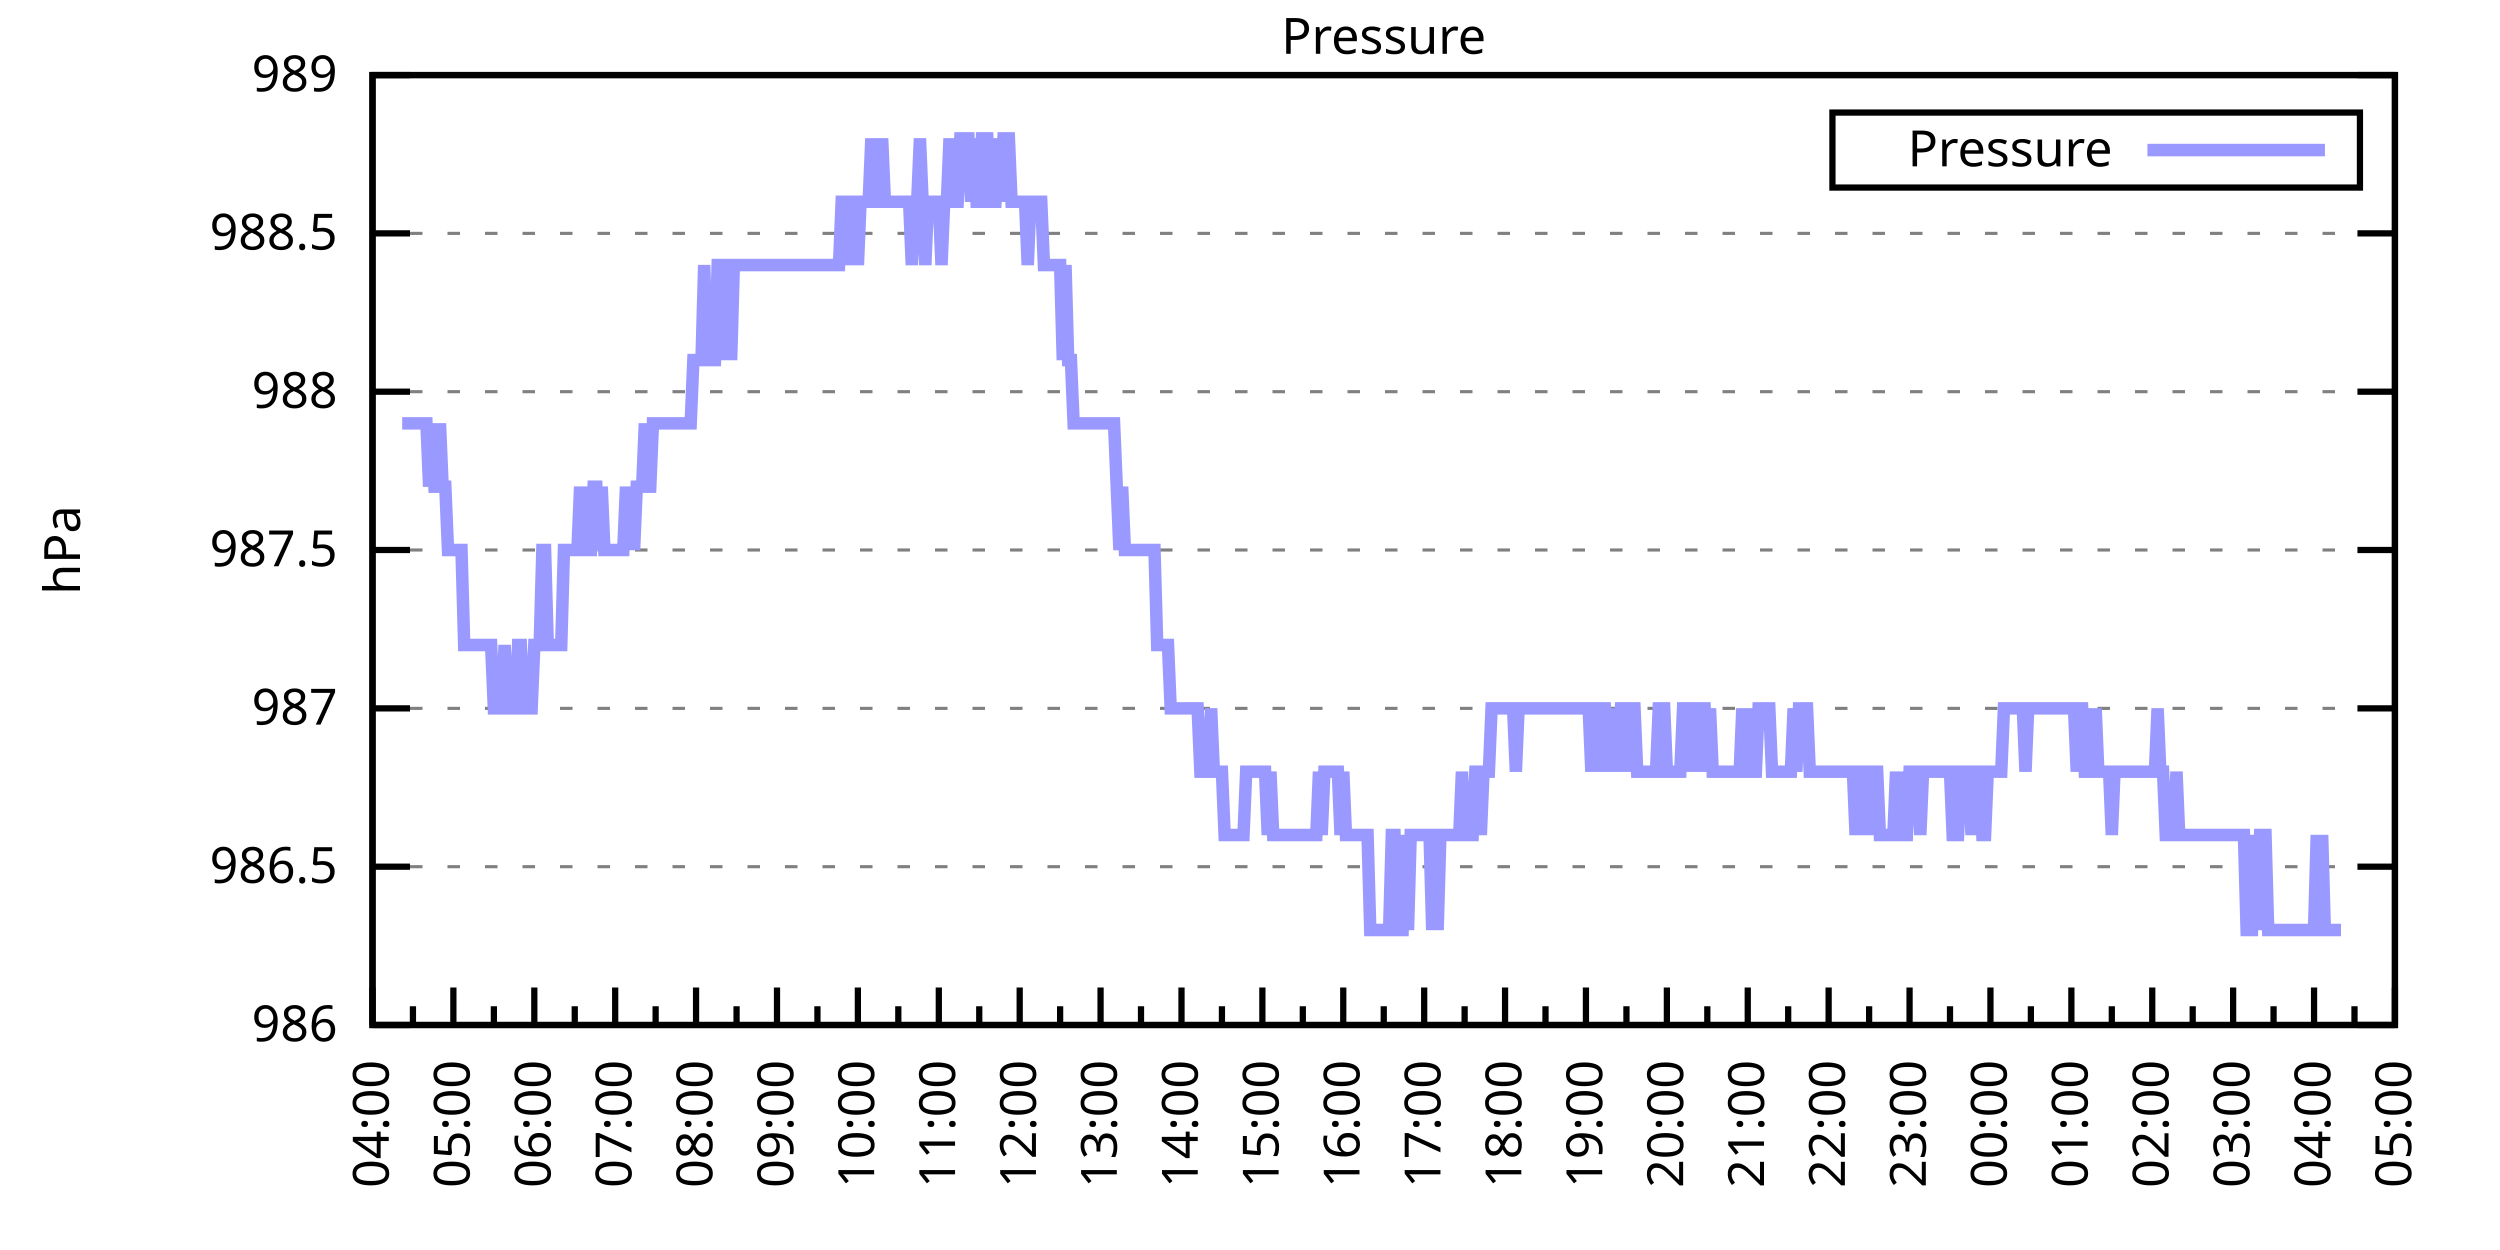
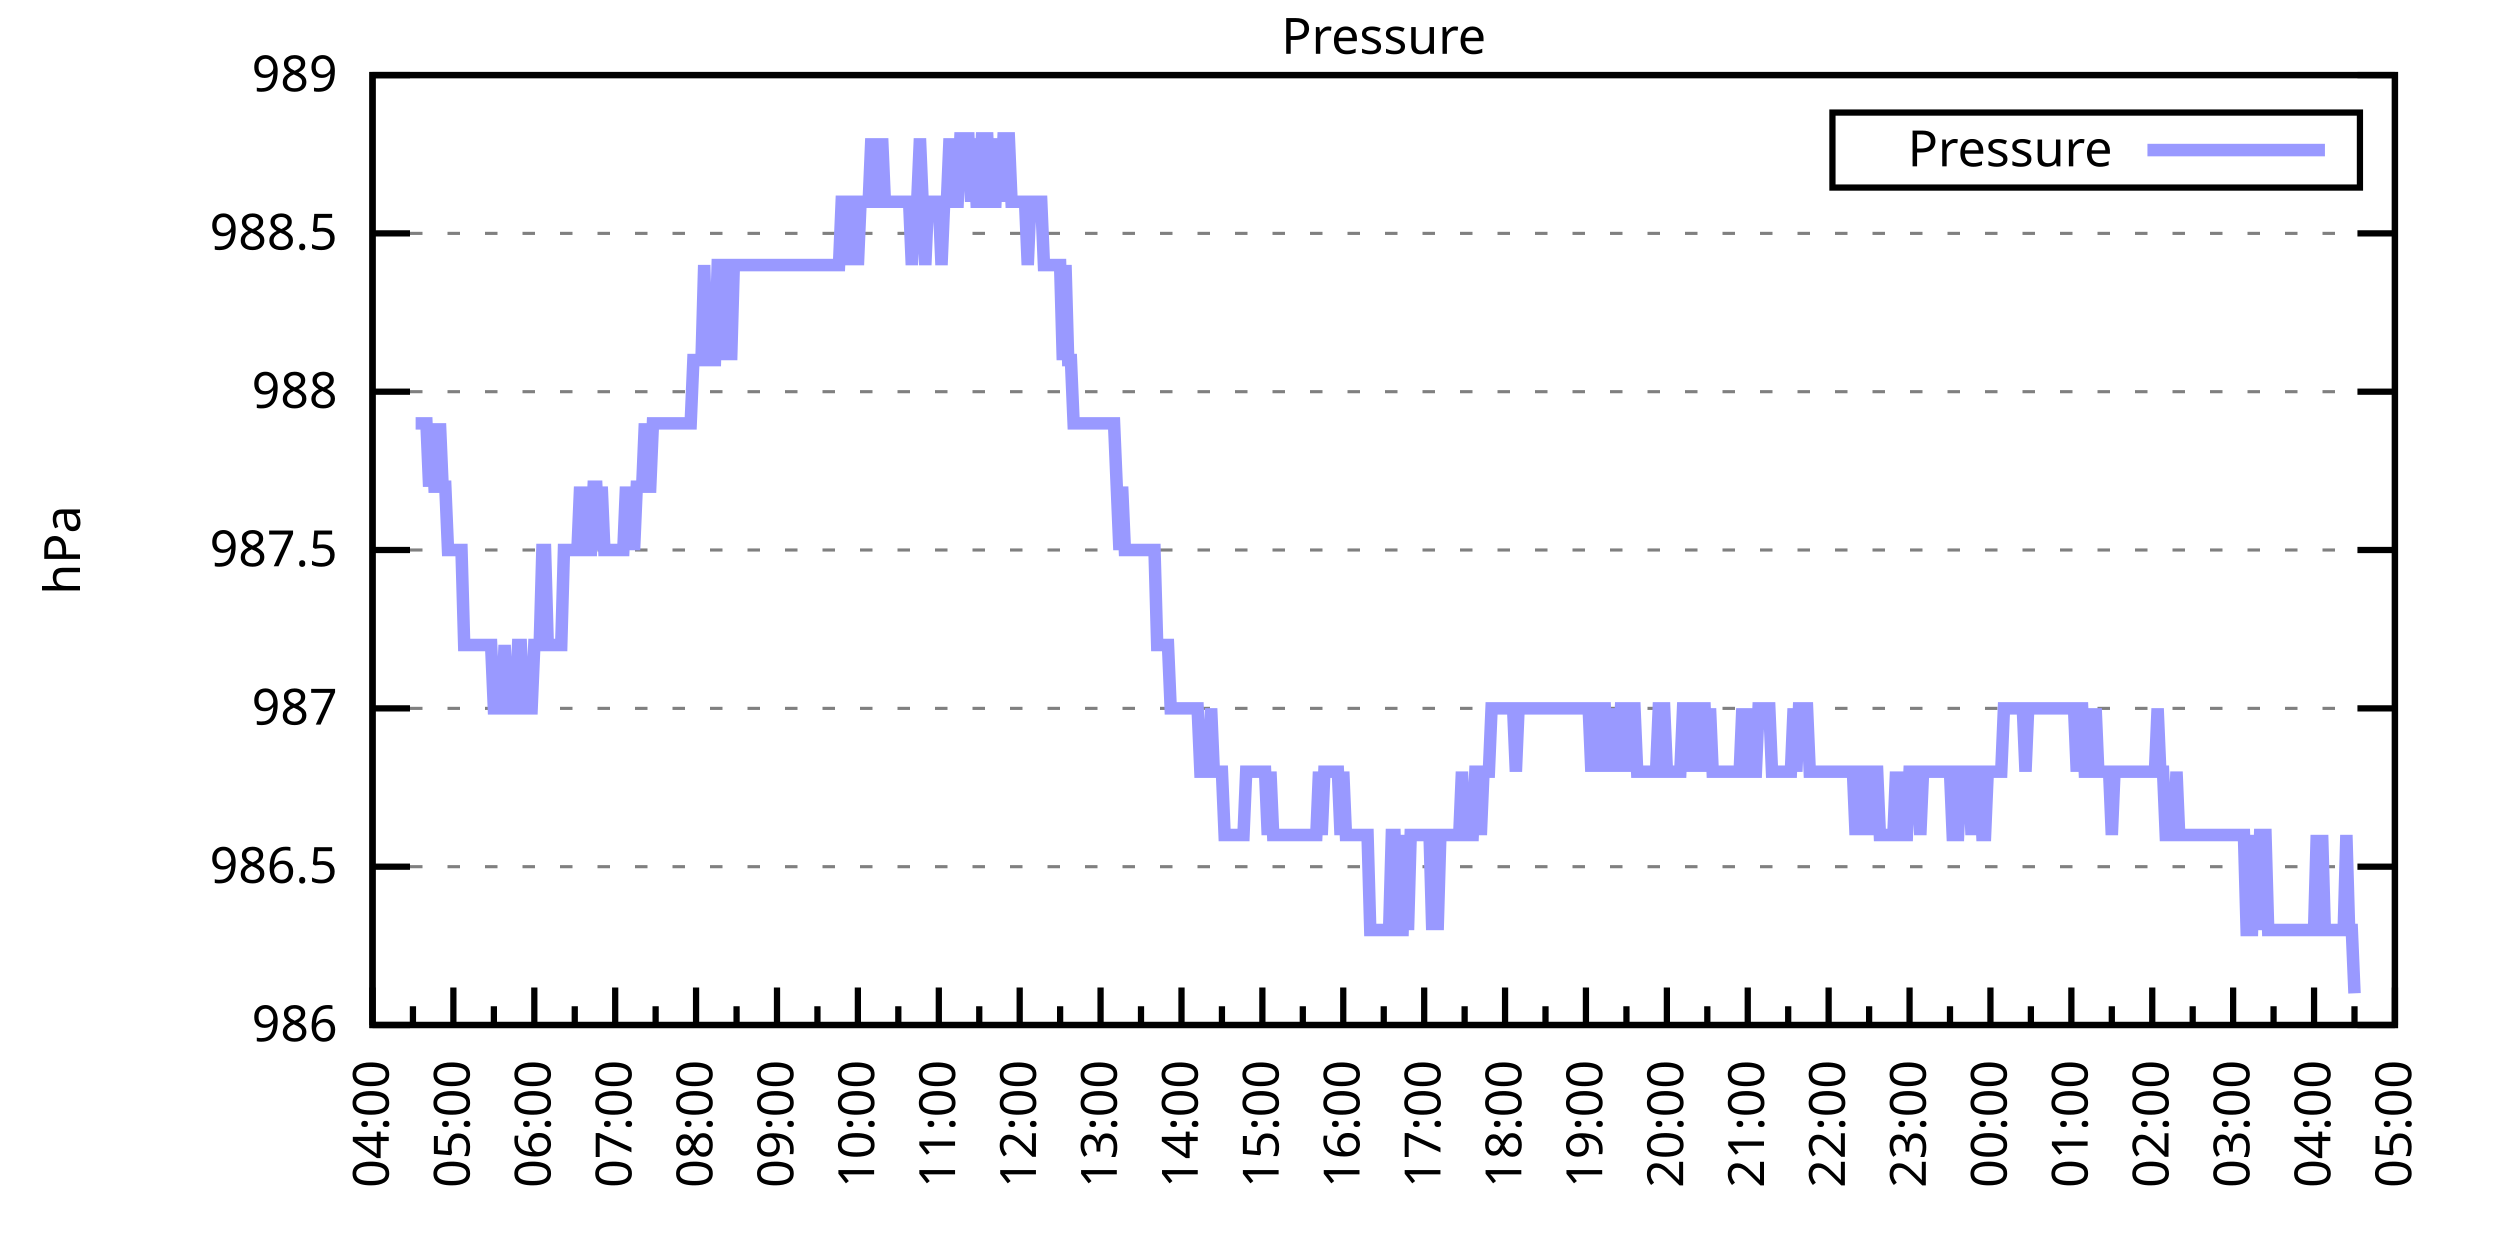
<svg xmlns="http://www.w3.org/2000/svg" xmlns:xlink="http://www.w3.org/1999/xlink" width="400" height="200" viewBox="0 0 400 200">
  <g id="gnuplot_canvas">
    <rect x="0" y="0" width="400" height="200" fill="none" />
    <defs>
      <circle id="gpDot" r="0.5" stroke-width="0.5" stroke="currentColor" />
      <path id="gpPt0" stroke-width="0.333" stroke="currentColor" d="M-1,0 h2 M0,-1 v2" />
      <path id="gpPt1" stroke-width="0.333" stroke="currentColor" d="M-1,-1 L1,1 M1,-1 L-1,1" />
      <path id="gpPt2" stroke-width="0.333" stroke="currentColor" d="M-1,0 L1,0 M0,-1 L0,1 M-1,-1 L1,1 M-1,1 L1,-1" />
      <rect id="gpPt3" stroke-width="0.333" stroke="currentColor" x="-1" y="-1" width="2" height="2" />
      <rect id="gpPt4" stroke-width="0.333" stroke="currentColor" fill="currentColor" x="-1" y="-1" width="2" height="2" />
      <circle id="gpPt5" stroke-width="0.333" stroke="currentColor" cx="0" cy="0" r="1" />
      <use xlink:href="#gpPt5" id="gpPt6" fill="currentColor" stroke="none" />
      <path id="gpPt7" stroke-width="0.333" stroke="currentColor" d="M0,-1.33 L-1.33,0.67 L1.33,0.67 z" />
      <use xlink:href="#gpPt7" id="gpPt8" fill="currentColor" stroke="none" />
      <use xlink:href="#gpPt7" id="gpPt9" stroke="currentColor" transform="rotate(180)" />
      <use xlink:href="#gpPt9" id="gpPt10" fill="currentColor" stroke="none" />
      <use xlink:href="#gpPt3" id="gpPt11" stroke="currentColor" transform="rotate(45)" />
      <use xlink:href="#gpPt11" id="gpPt12" fill="currentColor" stroke="none" />
      <path id="gpPt13" stroke-width="0.333" stroke="currentColor" d="M0,1.330 L1.265,0.411 L0.782,-1.067 L-0.782,-1.076 L-1.265,0.411 z" />
      <use xlink:href="#gpPt13" id="gpPt14" fill="currentColor" stroke="none" />
      <filter id="textbox" filterUnits="objectBoundingBox" x="0" y="0" height="1" width="1">
        <feFlood flood-color="white" flood-opacity="1" result="bgnd" />
        <feComposite in="SourceGraphic" in2="bgnd" operator="atop" />
      </filter>
      <filter id="greybox" filterUnits="objectBoundingBox" x="0" y="0" height="1" width="1">
        <feFlood flood-color="lightgrey" flood-opacity="1" result="grey" />
        <feComposite in="SourceGraphic" in2="grey" operator="atop" />
      </filter>
    </defs>
    <g fill="none" color="white" stroke="currentColor" stroke-width="1.00" stroke-linecap="butt" stroke-linejoin="miter">
</g>
    <g fill="none" color="black" stroke="currentColor" stroke-width="1.00" stroke-linecap="butt" stroke-linejoin="miter">
      <g stroke="none" shape-rendering="crispEdges">
        <polygon fill="rgb(255, 255, 255)" points="59.60,164.00 383.18,164.00 383.18,12.02 59.60,12.02 " />
      </g>
    </g>
    <g fill="none" color="black" stroke="currentColor" stroke-width="1.00" stroke-linecap="butt" stroke-linejoin="miter">
</g>
    <g fill="none" color="black" stroke="black" stroke-width="0.50" stroke-linecap="butt" stroke-linejoin="miter">
</g>
    <g fill="none" color="gray" stroke="currentColor" stroke-width="0.50" stroke-linecap="butt" stroke-linejoin="miter">
      <path stroke="gray" stroke-dasharray="2,4" class="gridline" d="M59.60,164.00 L383.19,164.00  " />
    </g>
    <g fill="none" color="gray" stroke="gray" stroke-width="1.00" stroke-linecap="butt" stroke-linejoin="miter">
</g>
    <g fill="none" color="black" stroke="currentColor" stroke-width="1.00" stroke-linecap="butt" stroke-linejoin="miter">
      <path stroke="black" d="M59.60,164.00 L65.60,164.00 M383.19,164.00 L377.19,164.00  " />
      <g transform="translate(54.00,166.60)" stroke="none" fill="black" font-family="Sans" font-size="8.00" text-anchor="end">
        <text>
          <tspan font-family="Sans"> 986</tspan>
        </text>
      </g>
    </g>
    <g fill="none" color="black" stroke="currentColor" stroke-width="1.00" stroke-linecap="butt" stroke-linejoin="miter">
</g>
    <g fill="none" color="black" stroke="black" stroke-width="0.50" stroke-linecap="butt" stroke-linejoin="miter">
</g>
    <g fill="none" color="gray" stroke="currentColor" stroke-width="0.50" stroke-linecap="butt" stroke-linejoin="miter">
      <path stroke="gray" stroke-dasharray="2,4" class="gridline" d="M59.60,138.67 L383.19,138.67  " />
    </g>
    <g fill="none" color="gray" stroke="gray" stroke-width="1.00" stroke-linecap="butt" stroke-linejoin="miter">
</g>
    <g fill="none" color="black" stroke="currentColor" stroke-width="1.00" stroke-linecap="butt" stroke-linejoin="miter">
      <path stroke="black" d="M59.60,138.67 L65.60,138.67 M383.19,138.67 L377.19,138.67  " />
      <g transform="translate(54.00,141.27)" stroke="none" fill="black" font-family="Sans" font-size="8.00" text-anchor="end">
        <text>
          <tspan font-family="Sans"> 986.5</tspan>
        </text>
      </g>
    </g>
    <g fill="none" color="black" stroke="currentColor" stroke-width="1.00" stroke-linecap="butt" stroke-linejoin="miter">
</g>
    <g fill="none" color="black" stroke="black" stroke-width="0.50" stroke-linecap="butt" stroke-linejoin="miter">
</g>
    <g fill="none" color="gray" stroke="currentColor" stroke-width="0.50" stroke-linecap="butt" stroke-linejoin="miter">
      <path stroke="gray" stroke-dasharray="2,4" class="gridline" d="M59.60,113.34 L383.19,113.34  " />
    </g>
    <g fill="none" color="gray" stroke="gray" stroke-width="1.00" stroke-linecap="butt" stroke-linejoin="miter">
</g>
    <g fill="none" color="black" stroke="currentColor" stroke-width="1.00" stroke-linecap="butt" stroke-linejoin="miter">
      <path stroke="black" d="M59.60,113.34 L65.60,113.34 M383.19,113.34 L377.19,113.34  " />
      <g transform="translate(54.00,115.94)" stroke="none" fill="black" font-family="Sans" font-size="8.00" text-anchor="end">
        <text>
          <tspan font-family="Sans"> 987</tspan>
        </text>
      </g>
    </g>
    <g fill="none" color="black" stroke="currentColor" stroke-width="1.00" stroke-linecap="butt" stroke-linejoin="miter">
</g>
    <g fill="none" color="black" stroke="black" stroke-width="0.50" stroke-linecap="butt" stroke-linejoin="miter">
</g>
    <g fill="none" color="gray" stroke="currentColor" stroke-width="0.50" stroke-linecap="butt" stroke-linejoin="miter">
      <path stroke="gray" stroke-dasharray="2,4" class="gridline" d="M59.60,88.00 L383.19,88.00  " />
    </g>
    <g fill="none" color="gray" stroke="gray" stroke-width="1.00" stroke-linecap="butt" stroke-linejoin="miter">
</g>
    <g fill="none" color="black" stroke="currentColor" stroke-width="1.00" stroke-linecap="butt" stroke-linejoin="miter">
      <path stroke="black" d="M59.60,88.00 L65.60,88.00 M383.19,88.00 L377.19,88.00  " />
      <g transform="translate(54.00,90.60)" stroke="none" fill="black" font-family="Sans" font-size="8.00" text-anchor="end">
        <text>
          <tspan font-family="Sans"> 987.5</tspan>
        </text>
      </g>
    </g>
    <g fill="none" color="black" stroke="currentColor" stroke-width="1.00" stroke-linecap="butt" stroke-linejoin="miter">
</g>
    <g fill="none" color="black" stroke="black" stroke-width="0.50" stroke-linecap="butt" stroke-linejoin="miter">
</g>
    <g fill="none" color="gray" stroke="currentColor" stroke-width="0.50" stroke-linecap="butt" stroke-linejoin="miter">
      <path stroke="gray" stroke-dasharray="2,4" class="gridline" d="M59.60,62.67 L383.19,62.67  " />
    </g>
    <g fill="none" color="gray" stroke="gray" stroke-width="1.00" stroke-linecap="butt" stroke-linejoin="miter">
</g>
    <g fill="none" color="black" stroke="currentColor" stroke-width="1.00" stroke-linecap="butt" stroke-linejoin="miter">
      <path stroke="black" d="M59.60,62.67 L65.60,62.67 M383.19,62.67 L377.19,62.67  " />
      <g transform="translate(54.00,65.27)" stroke="none" fill="black" font-family="Sans" font-size="8.00" text-anchor="end">
        <text>
          <tspan font-family="Sans"> 988</tspan>
        </text>
      </g>
    </g>
    <g fill="none" color="black" stroke="currentColor" stroke-width="1.00" stroke-linecap="butt" stroke-linejoin="miter">
</g>
    <g fill="none" color="black" stroke="black" stroke-width="0.50" stroke-linecap="butt" stroke-linejoin="miter">
</g>
    <g fill="none" color="gray" stroke="currentColor" stroke-width="0.50" stroke-linecap="butt" stroke-linejoin="miter">
      <path stroke="gray" stroke-dasharray="2,4" class="gridline" d="M59.60,37.34 L383.19,37.34  " />
    </g>
    <g fill="none" color="gray" stroke="gray" stroke-width="1.00" stroke-linecap="butt" stroke-linejoin="miter">
</g>
    <g fill="none" color="black" stroke="currentColor" stroke-width="1.00" stroke-linecap="butt" stroke-linejoin="miter">
      <path stroke="black" d="M59.60,37.34 L65.60,37.34 M383.19,37.34 L377.19,37.34  " />
      <g transform="translate(54.00,39.94)" stroke="none" fill="black" font-family="Sans" font-size="8.00" text-anchor="end">
        <text>
          <tspan font-family="Sans"> 988.5</tspan>
        </text>
      </g>
    </g>
    <g fill="none" color="black" stroke="currentColor" stroke-width="1.00" stroke-linecap="butt" stroke-linejoin="miter">
</g>
    <g fill="none" color="black" stroke="black" stroke-width="0.50" stroke-linecap="butt" stroke-linejoin="miter">
</g>
    <g fill="none" color="gray" stroke="currentColor" stroke-width="0.50" stroke-linecap="butt" stroke-linejoin="miter">
      <path stroke="gray" stroke-dasharray="2,4" class="gridline" d="M59.60,12.01 L383.19,12.01  " />
    </g>
    <g fill="none" color="gray" stroke="gray" stroke-width="1.00" stroke-linecap="butt" stroke-linejoin="miter">
</g>
    <g fill="none" color="black" stroke="currentColor" stroke-width="1.00" stroke-linecap="butt" stroke-linejoin="miter">
      <path stroke="black" d="M59.60,12.01 L65.60,12.01 M383.19,12.01 L377.19,12.01  " />
      <g transform="translate(54.00,14.61)" stroke="none" fill="black" font-family="Sans" font-size="8.00" text-anchor="end">
        <text>
          <tspan font-family="Sans"> 989</tspan>
        </text>
      </g>
    </g>
    <g fill="none" color="black" stroke="currentColor" stroke-width="1.00" stroke-linecap="butt" stroke-linejoin="miter">
      <path stroke="black" d="M59.60,164.00 L59.60,158.00  " />
      <g transform="translate(62.20,169.60) rotate(270)" stroke="none" fill="black" font-family="Sans" font-size="8.00" text-anchor="end">
        <text>
          <tspan font-family="Sans">04:00</tspan>
        </text>
      </g>
    </g>
    <g fill="none" color="black" stroke="currentColor" stroke-width="1.00" stroke-linecap="butt" stroke-linejoin="miter">
      <path stroke="black" d="M66.07,164.00 L66.07,161.00 M72.54,164.00 L72.54,158.00  " />
      <g transform="translate(75.14,169.60) rotate(270)" stroke="none" fill="black" font-family="Sans" font-size="8.00" text-anchor="end">
        <text>
          <tspan font-family="Sans">05:00</tspan>
        </text>
      </g>
    </g>
    <g fill="none" color="black" stroke="currentColor" stroke-width="1.00" stroke-linecap="butt" stroke-linejoin="miter">
      <path stroke="black" d="M79.02,164.00 L79.02,161.00 M85.49,164.00 L85.49,158.00  " />
      <g transform="translate(88.09,169.60) rotate(270)" stroke="none" fill="black" font-family="Sans" font-size="8.00" text-anchor="end">
        <text>
          <tspan font-family="Sans">06:00</tspan>
        </text>
      </g>
    </g>
    <g fill="none" color="black" stroke="currentColor" stroke-width="1.00" stroke-linecap="butt" stroke-linejoin="miter">
      <path stroke="black" d="M91.96,164.00 L91.96,161.00 M98.43,164.00 L98.43,158.00  " />
      <g transform="translate(101.03,169.60) rotate(270)" stroke="none" fill="black" font-family="Sans" font-size="8.00" text-anchor="end">
        <text>
          <tspan font-family="Sans">07:00</tspan>
        </text>
      </g>
    </g>
    <g fill="none" color="black" stroke="currentColor" stroke-width="1.00" stroke-linecap="butt" stroke-linejoin="miter">
      <path stroke="black" d="M104.90,164.00 L104.90,161.00 M111.37,164.00 L111.37,158.00  " />
      <g transform="translate(113.97,169.60) rotate(270)" stroke="none" fill="black" font-family="Sans" font-size="8.00" text-anchor="end">
        <text>
          <tspan font-family="Sans">08:00</tspan>
        </text>
      </g>
    </g>
    <g fill="none" color="black" stroke="currentColor" stroke-width="1.00" stroke-linecap="butt" stroke-linejoin="miter">
      <path stroke="black" d="M117.85,164.00 L117.85,161.00 M124.32,164.00 L124.32,158.00  " />
      <g transform="translate(126.92,169.60) rotate(270)" stroke="none" fill="black" font-family="Sans" font-size="8.00" text-anchor="end">
        <text>
          <tspan font-family="Sans">09:00</tspan>
        </text>
      </g>
    </g>
    <g fill="none" color="black" stroke="currentColor" stroke-width="1.00" stroke-linecap="butt" stroke-linejoin="miter">
      <path stroke="black" d="M130.79,164.00 L130.79,161.00 M137.26,164.00 L137.26,158.00  " />
      <g transform="translate(139.86,169.60) rotate(270)" stroke="none" fill="black" font-family="Sans" font-size="8.00" text-anchor="end">
        <text>
          <tspan font-family="Sans">10:00</tspan>
        </text>
      </g>
    </g>
    <g fill="none" color="black" stroke="currentColor" stroke-width="1.00" stroke-linecap="butt" stroke-linejoin="miter">
      <path stroke="black" d="M143.73,164.00 L143.73,161.00 M150.21,164.00 L150.21,158.00  " />
      <g transform="translate(152.81,169.60) rotate(270)" stroke="none" fill="black" font-family="Sans" font-size="8.00" text-anchor="end">
        <text>
          <tspan font-family="Sans">11:00</tspan>
        </text>
      </g>
    </g>
    <g fill="none" color="black" stroke="currentColor" stroke-width="1.00" stroke-linecap="butt" stroke-linejoin="miter">
      <path stroke="black" d="M156.68,164.00 L156.68,161.00 M163.15,164.00 L163.15,158.00  " />
      <g transform="translate(165.75,169.60) rotate(270)" stroke="none" fill="black" font-family="Sans" font-size="8.00" text-anchor="end">
        <text>
          <tspan font-family="Sans">12:00</tspan>
        </text>
      </g>
    </g>
    <g fill="none" color="black" stroke="currentColor" stroke-width="1.00" stroke-linecap="butt" stroke-linejoin="miter">
      <path stroke="black" d="M169.62,164.00 L169.62,161.00 M176.09,164.00 L176.09,158.00  " />
      <g transform="translate(178.69,169.60) rotate(270)" stroke="none" fill="black" font-family="Sans" font-size="8.00" text-anchor="end">
        <text>
          <tspan font-family="Sans">13:00</tspan>
        </text>
      </g>
    </g>
    <g fill="none" color="black" stroke="currentColor" stroke-width="1.00" stroke-linecap="butt" stroke-linejoin="miter">
      <path stroke="black" d="M182.56,164.00 L182.56,161.00 M189.04,164.00 L189.04,158.00  " />
      <g transform="translate(191.64,169.60) rotate(270)" stroke="none" fill="black" font-family="Sans" font-size="8.00" text-anchor="end">
        <text>
          <tspan font-family="Sans">14:00</tspan>
        </text>
      </g>
    </g>
    <g fill="none" color="black" stroke="currentColor" stroke-width="1.00" stroke-linecap="butt" stroke-linejoin="miter">
      <path stroke="black" d="M195.51,164.00 L195.51,161.00 M201.98,164.00 L201.98,158.00  " />
      <g transform="translate(204.58,169.60) rotate(270)" stroke="none" fill="black" font-family="Sans" font-size="8.00" text-anchor="end">
        <text>
          <tspan font-family="Sans">15:00</tspan>
        </text>
      </g>
    </g>
    <g fill="none" color="black" stroke="currentColor" stroke-width="1.00" stroke-linecap="butt" stroke-linejoin="miter">
      <path stroke="black" d="M208.45,164.00 L208.45,161.00 M214.92,164.00 L214.92,158.00  " />
      <g transform="translate(217.52,169.60) rotate(270)" stroke="none" fill="black" font-family="Sans" font-size="8.00" text-anchor="end">
        <text>
          <tspan font-family="Sans">16:00</tspan>
        </text>
      </g>
    </g>
    <g fill="none" color="black" stroke="currentColor" stroke-width="1.00" stroke-linecap="butt" stroke-linejoin="miter">
      <path stroke="black" d="M221.40,164.00 L221.40,161.00 M227.87,164.00 L227.87,158.00  " />
      <g transform="translate(230.47,169.60) rotate(270)" stroke="none" fill="black" font-family="Sans" font-size="8.00" text-anchor="end">
        <text>
          <tspan font-family="Sans">17:00</tspan>
        </text>
      </g>
    </g>
    <g fill="none" color="black" stroke="currentColor" stroke-width="1.00" stroke-linecap="butt" stroke-linejoin="miter">
      <path stroke="black" d="M234.34,164.00 L234.34,161.00 M240.81,164.00 L240.81,158.00  " />
      <g transform="translate(243.41,169.60) rotate(270)" stroke="none" fill="black" font-family="Sans" font-size="8.00" text-anchor="end">
        <text>
          <tspan font-family="Sans">18:00</tspan>
        </text>
      </g>
    </g>
    <g fill="none" color="black" stroke="currentColor" stroke-width="1.00" stroke-linecap="butt" stroke-linejoin="miter">
      <path stroke="black" d="M247.28,164.00 L247.28,161.00 M253.75,164.00 L253.75,158.00  " />
      <g transform="translate(256.35,169.60) rotate(270)" stroke="none" fill="black" font-family="Sans" font-size="8.00" text-anchor="end">
        <text>
          <tspan font-family="Sans">19:00</tspan>
        </text>
      </g>
    </g>
    <g fill="none" color="black" stroke="currentColor" stroke-width="1.00" stroke-linecap="butt" stroke-linejoin="miter">
      <path stroke="black" d="M260.23,164.00 L260.23,161.00 M266.70,164.00 L266.70,158.00  " />
      <g transform="translate(269.30,169.60) rotate(270)" stroke="none" fill="black" font-family="Sans" font-size="8.00" text-anchor="end">
        <text>
          <tspan font-family="Sans">20:00</tspan>
        </text>
      </g>
    </g>
    <g fill="none" color="black" stroke="currentColor" stroke-width="1.00" stroke-linecap="butt" stroke-linejoin="miter">
      <path stroke="black" d="M273.17,164.00 L273.17,161.00 M279.64,164.00 L279.64,158.00  " />
      <g transform="translate(282.24,169.60) rotate(270)" stroke="none" fill="black" font-family="Sans" font-size="8.00" text-anchor="end">
        <text>
          <tspan font-family="Sans">21:00</tspan>
        </text>
      </g>
    </g>
    <g fill="none" color="black" stroke="currentColor" stroke-width="1.00" stroke-linecap="butt" stroke-linejoin="miter">
      <path stroke="black" d="M286.11,164.00 L286.11,161.00 M292.58,164.00 L292.58,158.00  " />
      <g transform="translate(295.18,169.60) rotate(270)" stroke="none" fill="black" font-family="Sans" font-size="8.00" text-anchor="end">
        <text>
          <tspan font-family="Sans">22:00</tspan>
        </text>
      </g>
    </g>
    <g fill="none" color="black" stroke="currentColor" stroke-width="1.00" stroke-linecap="butt" stroke-linejoin="miter">
      <path stroke="black" d="M299.06,164.00 L299.06,161.00 M305.53,164.00 L305.53,158.00  " />
      <g transform="translate(308.13,169.60) rotate(270)" stroke="none" fill="black" font-family="Sans" font-size="8.00" text-anchor="end">
        <text>
          <tspan font-family="Sans">23:00</tspan>
        </text>
      </g>
    </g>
    <g fill="none" color="black" stroke="currentColor" stroke-width="1.00" stroke-linecap="butt" stroke-linejoin="miter">
      <path stroke="black" d="M312.00,164.00 L312.00,161.00 M318.47,164.00 L318.47,158.00  " />
      <g transform="translate(321.07,169.60) rotate(270)" stroke="none" fill="black" font-family="Sans" font-size="8.00" text-anchor="end">
        <text>
          <tspan font-family="Sans">00:00</tspan>
        </text>
      </g>
    </g>
    <g fill="none" color="black" stroke="currentColor" stroke-width="1.00" stroke-linecap="butt" stroke-linejoin="miter">
      <path stroke="black" d="M324.94,164.00 L324.94,161.00 M331.42,164.00 L331.42,158.00  " />
      <g transform="translate(334.02,169.60) rotate(270)" stroke="none" fill="black" font-family="Sans" font-size="8.00" text-anchor="end">
        <text>
          <tspan font-family="Sans">01:00</tspan>
        </text>
      </g>
    </g>
    <g fill="none" color="black" stroke="currentColor" stroke-width="1.00" stroke-linecap="butt" stroke-linejoin="miter">
      <path stroke="black" d="M337.89,164.00 L337.89,161.00 M344.36,164.00 L344.36,158.00  " />
      <g transform="translate(346.96,169.60) rotate(270)" stroke="none" fill="black" font-family="Sans" font-size="8.00" text-anchor="end">
        <text>
          <tspan font-family="Sans">02:00</tspan>
        </text>
      </g>
    </g>
    <g fill="none" color="black" stroke="currentColor" stroke-width="1.00" stroke-linecap="butt" stroke-linejoin="miter">
      <path stroke="black" d="M350.83,164.00 L350.83,161.00 M357.30,164.00 L357.30,158.00  " />
      <g transform="translate(359.90,169.60) rotate(270)" stroke="none" fill="black" font-family="Sans" font-size="8.00" text-anchor="end">
        <text>
          <tspan font-family="Sans">03:00</tspan>
        </text>
      </g>
    </g>
    <g fill="none" color="black" stroke="currentColor" stroke-width="1.00" stroke-linecap="butt" stroke-linejoin="miter">
      <path stroke="black" d="M363.77,164.00 L363.77,161.00 M370.25,164.00 L370.25,158.00  " />
      <g transform="translate(372.85,169.60) rotate(270)" stroke="none" fill="black" font-family="Sans" font-size="8.00" text-anchor="end">
        <text>
          <tspan font-family="Sans">04:00</tspan>
        </text>
      </g>
    </g>
    <g fill="none" color="black" stroke="currentColor" stroke-width="1.00" stroke-linecap="butt" stroke-linejoin="miter">
      <path stroke="black" d="M376.72,164.00 L376.72,161.00 M383.19,164.00 L383.19,158.00  " />
      <g transform="translate(385.79,169.60) rotate(270)" stroke="none" fill="black" font-family="Sans" font-size="8.00" text-anchor="end">
        <text>
          <tspan font-family="Sans">05:00</tspan>
        </text>
      </g>
    </g>
    <g fill="none" color="black" stroke="currentColor" stroke-width="1.00" stroke-linecap="butt" stroke-linejoin="miter">
</g>
    <g fill="none" color="black" stroke="currentColor" stroke-width="1.00" stroke-linecap="butt" stroke-linejoin="miter">
      <path stroke="black" d="M59.60,12.01 L59.60,164.00 L383.19,164.00 L383.19,12.01 L59.60,12.01 Z  " />
    </g>
    <g fill="none" color="black" stroke="currentColor" stroke-width="1.00" stroke-linecap="butt" stroke-linejoin="miter">
      <g transform="translate(12.80,88.01) rotate(270)" stroke="none" fill="black" font-family="Sans" font-size="8.00" text-anchor="middle">
        <text>
          <tspan font-family="Sans">hPa</tspan>
        </text>
      </g>
    </g>
    <g fill="none" color="black" stroke="currentColor" stroke-width="1.00" stroke-linecap="butt" stroke-linejoin="miter">
</g>
    <g fill="none" color="black" stroke="currentColor" stroke-width="1.00" stroke-linecap="butt" stroke-linejoin="miter">
      <path stroke="black" d="M293.19,30.01 L293.19,18.01 L377.59,18.01 L377.59,30.01 L293.19,30.01 Z  " />
    </g>
    <g id="Pressure_plot_1">
      <g fill="none" color="white" stroke="black" stroke-width="2.00" stroke-linecap="butt" stroke-linejoin="miter">
</g>
      <g fill="none" color="black" stroke="currentColor" stroke-width="2.00" stroke-linecap="butt" stroke-linejoin="miter">
        <g transform="translate(337.99,26.61)" stroke="none" fill="black" font-family="Sans" font-size="8.00" text-anchor="end">
          <text>
            <tspan font-family="Sans">Pressure</tspan>
          </text>
        </g>
      </g>
      <g fill="none" color="black" stroke="currentColor" stroke-width="2.00" stroke-linecap="butt" stroke-linejoin="miter">
-         <path stroke="rgb(153, 153, 255)" d="M343.59,24.01 L371.99,24.01 M64.35,67.74 L64.78,67.74 L65.21,67.74 L65.64,67.74 L66.07,67.74 L66.50,67.74   L66.93,67.74 L67.37,67.74 L67.80,67.74 L68.23,67.74 L68.66,77.87 L69.09,67.74 L69.52,77.87 L69.95,77.87   L70.39,67.74 L70.82,77.87 L71.25,77.87 L71.68,88.00 L72.11,88.00 L72.54,88.00 L72.98,88.00 L73.41,88.00   L73.84,88.00 L74.27,103.20 L74.70,103.20 L75.13,103.20 L75.56,103.20 L76.00,103.20 L76.43,103.20 L76.86,103.20   L77.29,103.20 L77.72,103.20 L78.15,103.20 L78.58,103.20 L79.02,113.34 L79.45,113.34 L79.88,113.34 L80.31,113.34   L80.74,103.20 L81.17,113.34 L81.60,113.34 L82.04,113.34 L82.47,113.34 L82.90,103.20 L83.33,103.20 L83.76,113.34   L84.19,113.34 L84.62,113.34 L85.06,113.34 L85.49,103.20 L85.92,103.20 L86.35,103.20 L86.78,88.00 L87.21,88.00   L87.64,103.20 L88.08,103.20 L88.51,103.20 L88.94,103.20 L89.37,103.20 L89.80,103.20 L90.23,88.00 L90.66,88.00   L91.10,88.00 L91.53,88.00 L91.96,88.00 L92.39,88.00 L92.82,77.87 L93.25,88.00 L93.68,77.87 L94.12,88.00   L94.55,88.00 L94.98,77.87 L95.41,77.87 L95.84,88.00 L96.27,77.87 L96.70,88.00 L97.14,88.00 L97.57,88.00   L98.00,88.00 L98.43,88.00 L98.86,88.00 L99.29,88.00 L99.73,88.00 L100.16,77.87 L100.59,88.00 L101.02,77.87   L101.45,88.00 L101.88,77.87 L102.31,77.87 L102.75,77.87 L103.18,67.74 L103.61,77.87 L104.04,77.87 L104.47,67.74   L104.90,67.74 L105.33,67.74 L105.77,67.74 L106.20,67.74 L106.63,67.74 L107.06,67.74 L107.49,67.74 L107.92,67.74   L108.35,67.74 L108.79,67.74 L109.22,67.74 L109.65,67.74 L110.08,67.74 L110.51,67.74 L110.94,57.61 L111.37,57.61   L111.81,57.61 L112.24,57.61 L112.67,42.41 L113.10,57.61 L113.53,57.61 L113.96,57.61 L114.39,57.61 L114.83,42.41   L115.26,42.41 L115.69,42.41 L116.12,57.61 L116.55,42.41 L116.98,57.61 L117.41,42.41 L117.85,42.41 L118.28,42.41   L118.71,42.41 L119.14,42.41 L119.57,42.41 L120.00,42.41 L120.43,42.41 L120.87,42.41 L121.30,42.41 L121.73,42.41   L122.16,42.41 L122.59,42.41 L123.02,42.41 L123.46,42.41 L123.89,42.41 L124.32,42.41 L124.75,42.41 L125.18,42.41   L125.61,42.41 L126.04,42.41 L126.48,42.41 L126.91,42.41 L127.34,42.41 L127.77,42.41 L128.20,42.41 L128.63,42.41   L129.06,42.41 L129.50,42.41 L129.93,42.41 L130.36,42.41 L130.79,42.41 L131.22,42.41 L131.65,42.41 L132.08,42.41   L132.52,42.41 L132.95,42.41 L133.38,42.41 L133.81,42.41 L134.24,42.41 L134.67,32.28 L135.10,32.28 L135.54,32.28   L135.97,42.41 L136.40,32.28 L136.83,32.28 L137.26,42.41 L137.69,32.28 L138.12,32.28 L138.56,32.28 L138.99,32.28   L139.42,22.14 L139.85,32.28 L140.28,32.28 L140.71,32.28 L141.14,22.14 L141.58,32.28 L142.01,32.28 L142.44,32.28   L142.87,32.28 L143.30,32.28 L143.73,32.28 L144.16,32.28 L144.60,32.28 L145.03,32.28 L145.46,32.28 L145.89,42.41   L146.32,32.28 L146.75,32.28 L147.19,22.14 L147.62,32.28 L148.05,42.41 L148.48,32.28 L148.91,32.28 L149.34,32.28   L149.77,32.28 L150.21,32.28 L150.64,42.41 L151.07,32.28 L151.50,32.28 L151.93,22.14 L152.36,32.28 L152.79,32.28   L153.23,32.28 L153.66,22.14 L154.09,22.14 L154.52,22.14 L154.95,22.14 L155.38,32.28 L155.81,22.14 L156.25,32.28   L156.68,32.28 L157.11,22.14 L157.54,22.14 L157.97,22.14 L158.40,32.28 L158.83,32.28 L159.27,32.28 L159.70,22.14   L160.13,32.28 L160.56,22.14 L160.99,22.14 L161.42,22.14 L161.85,32.28 L162.29,32.28 L162.72,32.28 L163.15,32.28   L163.58,32.28 L164.01,32.28 L164.44,42.41 L164.87,32.28 L165.31,32.28 L165.74,32.28 L166.17,32.28 L166.60,32.28   L167.03,42.41 L167.46,42.41 L167.89,42.41 L168.33,42.41 L168.76,42.41 L169.19,42.41 L169.62,42.41 L170.05,57.61   L170.48,42.41 L170.91,57.61 L171.35,57.61 L171.78,67.74 L172.21,67.74 L172.64,67.74 L173.07,67.74 L173.50,67.74   L173.94,67.74 L174.37,67.74 L174.80,67.74 L175.23,67.74 L175.66,67.74 L176.09,67.74 L176.52,67.74 L176.96,67.74   L177.39,67.74 L177.82,67.74 L178.25,67.74 L178.68,77.87 L179.11,88.00 L179.54,77.87 L179.98,88.00 L180.41,88.00   L180.84,88.00 L181.27,88.00 L181.70,88.00 L182.13,88.00 L182.56,88.00 L183.00,88.00 L183.43,88.00 L183.86,88.00   L184.29,88.00 L184.72,88.00 L185.15,103.20 L185.58,103.20 L186.02,103.20 L186.45,103.20 L186.88,103.20 L187.31,113.34   L187.74,113.34 L188.17,113.34 L188.60,113.34 L189.04,113.34 L189.47,113.34 L189.90,113.34 L190.33,113.34 L190.76,113.34   L191.19,113.34 L191.62,113.34 L192.06,123.47 L192.49,123.47 L192.92,123.47 L193.35,123.47 L193.78,113.34 L194.21,123.47   L194.64,123.47 L195.08,123.47 L195.51,123.47 L195.94,133.60 L196.37,133.60 L196.80,133.60 L197.23,133.60 L197.67,133.60   L198.10,133.60 L198.53,133.60 L198.96,133.60 L199.39,123.47 L199.82,123.47 L200.25,123.47 L200.69,123.47 L201.12,123.47   L201.55,123.47 L201.98,123.47 L202.41,123.47 L202.84,133.60 L203.27,123.47 L203.71,133.60 L204.14,133.60 L204.57,133.60   L205.00,133.60 L205.43,133.60 L205.86,133.60 L206.29,133.60 L206.73,133.60 L207.16,133.60 L207.59,133.60 L208.02,133.60   L208.45,133.60 L208.88,133.60 L209.31,133.60 L209.75,133.60 L210.18,133.60 L210.61,133.60 L211.04,123.47 L211.47,133.60   L211.90,123.47 L212.33,123.47 L212.77,123.47 L213.20,123.47 L213.63,123.47 L214.06,123.47 L214.49,133.60 L214.92,123.47   L215.35,133.60 L215.79,133.60 L216.22,133.60 L216.65,133.60 L217.08,133.60 L217.51,133.60 L217.94,133.60 L218.37,133.60   L218.81,133.60 L219.24,148.80 L219.67,148.80 L220.10,148.80 L220.53,148.80 L220.96,148.80 L221.40,148.80 L221.83,148.80   L222.26,148.80 L222.69,133.60 L223.12,133.60 L223.55,148.80 L223.98,148.80 L224.42,148.80 L224.85,133.60 L225.28,148.80   L225.71,133.60 L226.14,133.60 L226.57,133.60 L227.00,133.60 L227.44,133.60 L227.87,133.60 L228.30,133.60 L228.73,133.60   L229.16,148.80 L229.59,133.60 L230.02,148.80 L230.46,133.60 L230.89,133.60 L231.32,133.60 L231.75,133.60 L232.18,133.60   L232.61,133.60 L233.04,133.60 L233.48,133.60 L233.91,123.47 L234.34,133.60 L234.77,133.60 L235.20,133.60 L235.63,133.60   L236.06,123.47 L236.50,123.47 L236.93,133.60 L237.36,123.47 L237.79,123.47 L238.22,123.47 L238.65,113.34 L239.08,113.34   L239.52,113.34 L239.95,113.34 L240.38,113.34 L240.81,113.34 L241.24,113.34 L241.67,113.34 L242.10,113.34 L242.54,123.47   L242.97,113.34 L243.40,113.34 L243.83,113.34 L244.26,113.34 L244.69,113.34 L245.12,113.34 L245.56,113.34 L245.99,113.34   L246.42,113.34 L246.85,113.34 L247.28,113.34 L247.71,113.34 L248.15,113.34 L248.58,113.34 L249.01,113.34 L249.44,113.34   L249.87,113.34 L250.30,113.34 L250.73,113.34 L251.17,113.34 L251.60,113.34 L252.03,113.34 L252.46,113.34 L252.89,113.34   L253.32,113.34 L253.75,113.34 L254.19,113.34 L254.62,123.47 L255.05,113.34 L255.48,113.34 L255.91,123.47 L256.34,113.34   L256.77,113.34 L257.21,123.47 L257.64,113.34 L258.07,123.47 L258.50,113.34 L258.93,123.47 L259.36,113.34 L259.79,113.34   L260.23,113.34 L260.66,123.47 L261.09,113.34 L261.52,113.34 L261.95,123.47 L262.38,123.47 L262.81,123.47 L263.25,123.47   L263.68,123.47 L264.11,123.47 L264.54,123.47 L264.97,123.47 L265.40,113.34 L265.83,113.34 L266.27,113.34 L266.70,123.47   L267.13,123.47 L267.56,123.47 L267.99,123.47 L268.42,123.47 L268.85,123.47 L269.29,113.34 L269.72,113.34 L270.15,123.47   L270.58,113.34 L271.01,113.34 L271.44,123.47 L271.88,113.34 L272.31,113.34 L272.74,113.34 L273.17,123.47 L273.60,113.34   L274.03,123.47 L274.46,123.47 L274.90,123.47 L275.33,123.47 L275.76,123.47 L276.19,123.47 L276.62,123.47 L277.05,123.47   L277.48,123.47 L277.92,123.47 L278.35,123.47 L278.78,113.34 L279.21,123.47 L279.64,123.47 L280.07,113.34 L280.50,123.47   L280.94,123.47 L281.37,113.34 L281.80,113.34 L282.23,113.34 L282.66,113.34 L283.09,113.34 L283.52,123.47 L283.96,123.47   L284.39,123.47 L284.82,123.47 L285.25,123.47 L285.68,123.47 L286.11,123.47 L286.54,123.47 L286.98,113.34 L287.41,123.47   L287.84,113.34 L288.27,113.34 L288.70,113.34 L289.13,113.34 L289.56,123.47 L290.00,123.47 L290.43,123.47 L290.86,123.47   L291.29,123.47 L291.72,123.47 L292.15,123.47 L292.58,123.47 L293.02,123.47 L293.45,123.47 L293.88,123.47 L294.31,123.47   L294.74,123.47 L295.17,123.47 L295.60,123.47 L296.04,123.47 L296.47,123.47 L296.90,133.60 L297.33,123.47 L297.76,123.47   L298.19,133.60 L298.63,123.47 L299.06,133.60 L299.49,123.47 L299.92,123.47 L300.35,123.47 L300.78,133.60 L301.21,133.60   L301.65,133.60 L302.08,133.60 L302.51,133.60 L302.94,133.60 L303.37,123.47 L303.80,133.60 L304.23,123.47 L304.67,133.60   L305.10,133.60 L305.53,123.47 L305.96,123.47 L306.39,123.47 L306.82,123.47 L307.25,133.60 L307.69,123.47 L308.12,123.47   L308.55,123.47 L308.98,123.47 L309.41,123.47 L309.84,123.47 L310.27,123.47 L310.71,123.47 L311.14,123.47 L311.57,123.47   L312.00,123.47 L312.43,133.60 L312.86,133.60 L313.29,133.60 L313.73,123.47 L314.16,123.47 L314.59,123.47 L315.02,123.47   L315.45,133.60 L315.88,123.47 L316.31,123.47 L316.75,123.47 L317.18,133.60 L317.61,133.60 L318.04,123.47 L318.47,123.47   L318.90,123.47 L319.33,123.47 L319.77,123.47 L320.20,123.47 L320.63,113.34 L321.06,113.34 L321.49,113.34 L321.92,113.34   L322.36,113.34 L322.79,113.34 L323.22,113.34 L323.65,113.34 L324.08,123.47 L324.51,113.34 L324.94,113.34 L325.38,113.34   L325.81,113.34 L326.24,113.34 L326.67,113.34 L327.10,113.34 L327.53,113.34 L327.96,113.34 L328.40,113.34 L328.83,113.34   L329.26,113.34 L329.69,113.34 L330.12,113.34 L330.55,113.34 L330.98,113.34 L331.42,113.34 L331.85,113.34 L332.28,123.47   L332.71,113.34 L333.14,113.34 L333.57,123.47 L334.00,123.47 L334.44,113.34 L334.87,123.47 L335.30,113.34 L335.73,123.47   L336.16,123.47 L336.59,123.47 L337.02,123.47 L337.46,123.47 L337.89,133.60 L338.32,123.47 L338.75,123.47 L339.18,123.47   L339.61,123.47 L340.04,123.47 L340.48,123.47 L340.91,123.47 L341.34,123.47 L341.77,123.47 L342.20,123.47 L342.63,123.47   L343.06,123.47 L343.50,123.47 L343.93,123.47 L344.36,123.47 L344.79,123.47 L345.22,113.34 L345.65,123.47 L346.09,123.47   L346.52,133.60 L346.95,133.60 L347.38,133.60 L347.81,133.60 L348.24,123.47 L348.67,133.60 L349.11,133.60 L349.54,133.60   L349.97,133.60 L350.40,133.60 L350.83,133.60 L351.26,133.60 L351.69,133.60 L352.13,133.60 L352.56,133.60 L352.99,133.60   L353.42,133.60 L353.85,133.60 L354.28,133.60 L354.71,133.60 L355.15,133.60 L355.58,133.60 L356.01,133.60 L356.44,133.60   L356.87,133.60 L357.30,133.60 L357.73,133.60 L358.17,133.60 L358.60,133.60 L359.03,133.60 L359.46,148.80 L359.89,148.80   L360.32,148.80 L360.75,133.60 L361.19,148.80 L361.62,133.60 L362.05,133.60 L362.48,133.60 L362.91,148.80 L363.34,148.80   L363.77,148.80 L364.21,148.80 L364.64,148.80 L365.07,148.80 L365.50,148.80 L365.93,148.80 L366.36,148.80 L366.79,148.80   L367.23,148.80 L367.66,148.80 L368.09,148.80 L368.52,148.80 L368.95,148.80 L369.38,148.80 L369.81,148.80 L370.25,148.80   L370.68,133.60 L371.11,148.80 L371.54,133.60 L371.97,148.80 L372.40,148.80 L372.84,148.80 L373.27,148.80 L373.70,148.80   L374.13,148.80 L374.56,148.80  " />
+         <path stroke="rgb(153, 153, 255)" d="M343.59,24.01 L371.99,24.01 M66.50,67.74 L66.93,67.74 L67.37,67.74 L67.80,67.74 L68.23,67.74 L68.66,77.87   L69.09,67.74 L69.52,77.87 L69.95,77.87 L70.39,67.74 L70.82,77.87 L71.25,77.87 L71.68,88.00 L72.11,88.00   L72.54,88.00 L72.98,88.00 L73.41,88.00 L73.84,88.00 L74.27,103.20 L74.70,103.20 L75.13,103.20 L75.56,103.20   L76.00,103.20 L76.43,103.20 L76.86,103.20 L77.29,103.20 L77.72,103.20 L78.15,103.20 L78.58,103.20 L79.02,113.34   L79.45,113.34 L79.88,113.34 L80.31,113.34 L80.74,103.20 L81.17,113.34 L81.60,113.34 L82.04,113.34 L82.47,113.34   L82.90,103.20 L83.33,103.20 L83.76,113.34 L84.19,113.34 L84.62,113.34 L85.06,113.34 L85.49,103.20 L85.92,103.20   L86.35,103.20 L86.78,88.00 L87.21,88.00 L87.64,103.20 L88.08,103.20 L88.51,103.20 L88.94,103.20 L89.37,103.20   L89.80,103.20 L90.23,88.00 L90.66,88.00 L91.10,88.00 L91.53,88.00 L91.96,88.00 L92.39,88.00 L92.82,77.87   L93.25,88.00 L93.68,77.87 L94.12,88.00 L94.55,88.00 L94.98,77.87 L95.41,77.87 L95.84,88.00 L96.27,77.87   L96.70,88.00 L97.14,88.00 L97.57,88.00 L98.00,88.00 L98.43,88.00 L98.86,88.00 L99.29,88.00 L99.73,88.00   L100.16,77.87 L100.59,88.00 L101.02,77.87 L101.45,88.00 L101.88,77.87 L102.31,77.87 L102.75,77.87 L103.18,67.74   L103.61,77.87 L104.04,77.87 L104.47,67.74 L104.90,67.74 L105.33,67.74 L105.77,67.74 L106.20,67.74 L106.63,67.74   L107.06,67.74 L107.49,67.74 L107.92,67.74 L108.35,67.74 L108.79,67.74 L109.22,67.74 L109.65,67.74 L110.08,67.74   L110.51,67.74 L110.94,57.61 L111.37,57.61 L111.81,57.61 L112.24,57.61 L112.67,42.41 L113.10,57.61 L113.53,57.61   L113.96,57.61 L114.39,57.61 L114.83,42.41 L115.26,42.41 L115.69,42.41 L116.12,57.61 L116.55,42.41 L116.98,57.61   L117.41,42.41 L117.85,42.41 L118.28,42.41 L118.71,42.41 L119.14,42.41 L119.57,42.41 L120.00,42.41 L120.43,42.41   L120.87,42.41 L121.30,42.41 L121.73,42.41 L122.16,42.41 L122.59,42.41 L123.02,42.41 L123.46,42.41 L123.89,42.41   L124.32,42.41 L124.75,42.41 L125.18,42.41 L125.61,42.41 L126.04,42.41 L126.48,42.41 L126.91,42.41 L127.34,42.41   L127.77,42.41 L128.20,42.41 L128.63,42.41 L129.06,42.41 L129.50,42.41 L129.93,42.41 L130.36,42.41 L130.79,42.41   L131.22,42.41 L131.65,42.41 L132.08,42.41 L132.52,42.41 L132.95,42.41 L133.38,42.41 L133.81,42.41 L134.24,42.41   L134.67,32.28 L135.10,32.28 L135.54,32.28 L135.97,42.41 L136.40,32.28 L136.83,32.28 L137.26,42.41 L137.69,32.28   L138.12,32.28 L138.56,32.28 L138.99,32.28 L139.42,22.14 L139.85,32.28 L140.28,32.28 L140.71,32.28 L141.14,22.14   L141.58,32.28 L142.01,32.28 L142.44,32.28 L142.87,32.28 L143.30,32.28 L143.73,32.28 L144.16,32.28 L144.60,32.28   L145.03,32.28 L145.46,32.28 L145.89,42.41 L146.32,32.28 L146.75,32.28 L147.19,22.14 L147.62,32.28 L148.05,42.41   L148.48,32.28 L148.91,32.28 L149.34,32.28 L149.77,32.28 L150.21,32.28 L150.64,42.41 L151.07,32.28 L151.50,32.28   L151.93,22.14 L152.36,32.28 L152.79,32.28 L153.23,32.28 L153.66,22.14 L154.09,22.14 L154.52,22.14 L154.95,22.14   L155.38,32.28 L155.81,22.14 L156.25,32.28 L156.68,32.28 L157.11,22.14 L157.54,22.14 L157.97,22.14 L158.40,32.28   L158.83,32.28 L159.27,32.28 L159.70,22.14 L160.13,32.28 L160.56,22.14 L160.99,22.14 L161.42,22.14 L161.85,32.28   L162.29,32.28 L162.72,32.28 L163.15,32.28 L163.58,32.28 L164.01,32.28 L164.44,42.41 L164.87,32.28 L165.31,32.28   L165.74,32.28 L166.17,32.28 L166.60,32.28 L167.03,42.41 L167.46,42.41 L167.89,42.41 L168.33,42.41 L168.76,42.41   L169.19,42.41 L169.62,42.41 L170.05,57.61 L170.48,42.41 L170.91,57.61 L171.35,57.61 L171.78,67.74 L172.21,67.74   L172.64,67.74 L173.07,67.74 L173.50,67.74 L173.94,67.74 L174.37,67.74 L174.80,67.74 L175.23,67.74 L175.66,67.74   L176.09,67.74 L176.52,67.74 L176.96,67.74 L177.39,67.74 L177.82,67.74 L178.25,67.74 L178.68,77.87 L179.11,88.00   L179.54,77.87 L179.98,88.00 L180.41,88.00 L180.84,88.00 L181.27,88.00 L181.70,88.00 L182.13,88.00 L182.56,88.00   L183.00,88.00 L183.43,88.00 L183.86,88.00 L184.29,88.00 L184.72,88.00 L185.15,103.20 L185.58,103.20 L186.02,103.20   L186.45,103.20 L186.88,103.20 L187.31,113.34 L187.74,113.34 L188.17,113.34 L188.60,113.34 L189.04,113.34 L189.47,113.34   L189.90,113.34 L190.33,113.34 L190.76,113.34 L191.19,113.34 L191.62,113.34 L192.06,123.47 L192.49,123.47 L192.92,123.47   L193.35,123.47 L193.78,113.34 L194.21,123.47 L194.64,123.47 L195.08,123.47 L195.51,123.47 L195.94,133.60 L196.37,133.60   L196.80,133.60 L197.23,133.60 L197.67,133.60 L198.10,133.60 L198.53,133.60 L198.96,133.60 L199.39,123.47 L199.82,123.47   L200.25,123.47 L200.69,123.47 L201.12,123.47 L201.55,123.47 L201.98,123.47 L202.41,123.47 L202.84,133.60 L203.27,123.47   L203.71,133.60 L204.14,133.60 L204.57,133.60 L205.00,133.60 L205.43,133.60 L205.86,133.60 L206.29,133.60 L206.73,133.60   L207.16,133.60 L207.59,133.60 L208.02,133.60 L208.45,133.60 L208.88,133.60 L209.31,133.60 L209.75,133.60 L210.18,133.60   L210.61,133.60 L211.04,123.47 L211.47,133.60 L211.90,123.47 L212.33,123.47 L212.77,123.47 L213.20,123.47 L213.63,123.47   L214.06,123.47 L214.49,133.60 L214.92,123.47 L215.35,133.60 L215.79,133.60 L216.22,133.60 L216.65,133.60 L217.08,133.60   L217.51,133.60 L217.94,133.60 L218.37,133.60 L218.81,133.60 L219.24,148.80 L219.67,148.80 L220.10,148.80 L220.53,148.80   L220.96,148.80 L221.40,148.80 L221.83,148.80 L222.26,148.80 L222.69,133.60 L223.12,133.60 L223.55,148.80 L223.98,148.80   L224.42,148.80 L224.85,133.60 L225.28,148.80 L225.71,133.60 L226.14,133.60 L226.57,133.60 L227.00,133.60 L227.44,133.60   L227.87,133.60 L228.30,133.60 L228.73,133.60 L229.16,148.80 L229.59,133.60 L230.02,148.80 L230.46,133.60 L230.89,133.60   L231.32,133.60 L231.75,133.60 L232.18,133.60 L232.61,133.60 L233.04,133.60 L233.48,133.60 L233.91,123.47 L234.34,133.60   L234.77,133.60 L235.20,133.60 L235.63,133.60 L236.06,123.47 L236.50,123.47 L236.93,133.60 L237.36,123.47 L237.79,123.47   L238.22,123.47 L238.65,113.34 L239.08,113.34 L239.52,113.34 L239.95,113.34 L240.38,113.34 L240.81,113.34 L241.24,113.34   L241.67,113.34 L242.10,113.34 L242.54,123.47 L242.97,113.34 L243.40,113.34 L243.83,113.34 L244.26,113.34 L244.69,113.34   L245.12,113.34 L245.56,113.34 L245.99,113.34 L246.42,113.34 L246.85,113.34 L247.28,113.34 L247.71,113.34 L248.15,113.34   L248.58,113.34 L249.01,113.34 L249.44,113.34 L249.87,113.34 L250.30,113.34 L250.73,113.34 L251.17,113.34 L251.60,113.34   L252.03,113.34 L252.46,113.34 L252.89,113.34 L253.32,113.34 L253.75,113.34 L254.19,113.34 L254.62,123.47 L255.05,113.34   L255.48,113.34 L255.91,123.47 L256.34,113.34 L256.77,113.34 L257.21,123.47 L257.64,113.34 L258.07,123.47 L258.50,113.34   L258.93,123.47 L259.36,113.34 L259.79,113.34 L260.23,113.34 L260.66,123.47 L261.09,113.34 L261.52,113.34 L261.95,123.47   L262.38,123.47 L262.81,123.47 L263.25,123.47 L263.68,123.47 L264.11,123.47 L264.54,123.47 L264.97,123.47 L265.40,113.34   L265.83,113.34 L266.27,113.34 L266.70,123.47 L267.13,123.47 L267.56,123.47 L267.99,123.47 L268.42,123.47 L268.85,123.47   L269.29,113.34 L269.72,113.34 L270.15,123.47 L270.58,113.34 L271.01,113.34 L271.44,123.47 L271.88,113.34 L272.31,113.34   L272.74,113.34 L273.17,123.47 L273.60,113.34 L274.03,123.47 L274.46,123.47 L274.90,123.47 L275.33,123.47 L275.76,123.47   L276.19,123.47 L276.62,123.47 L277.05,123.47 L277.48,123.47 L277.92,123.47 L278.35,123.47 L278.78,113.34 L279.21,123.47   L279.64,123.47 L280.07,113.34 L280.50,123.47 L280.94,123.47 L281.37,113.34 L281.80,113.34 L282.23,113.34 L282.66,113.34   L283.09,113.34 L283.52,123.47 L283.96,123.47 L284.39,123.47 L284.82,123.47 L285.25,123.47 L285.68,123.47 L286.11,123.47   L286.54,123.47 L286.98,113.34 L287.41,123.47 L287.84,113.34 L288.27,113.34 L288.70,113.34 L289.13,113.34 L289.56,123.47   L290.00,123.47 L290.43,123.47 L290.86,123.47 L291.29,123.47 L291.72,123.47 L292.15,123.47 L292.58,123.47 L293.02,123.47   L293.45,123.47 L293.88,123.47 L294.31,123.47 L294.74,123.47 L295.17,123.47 L295.60,123.47 L296.04,123.47 L296.47,123.47   L296.90,133.60 L297.33,123.47 L297.76,123.47 L298.19,133.60 L298.63,123.47 L299.06,133.60 L299.49,123.47 L299.92,123.47   L300.35,123.47 L300.78,133.60 L301.21,133.60 L301.65,133.60 L302.08,133.60 L302.51,133.60 L302.94,133.60 L303.37,123.47   L303.80,133.60 L304.23,123.47 L304.67,133.60 L305.10,133.60 L305.53,123.47 L305.96,123.47 L306.39,123.47 L306.82,123.47   L307.25,133.60 L307.69,123.47 L308.12,123.47 L308.55,123.47 L308.98,123.47 L309.41,123.47 L309.84,123.47 L310.27,123.47   L310.71,123.47 L311.14,123.47 L311.57,123.47 L312.00,123.47 L312.43,133.60 L312.86,133.60 L313.29,133.60 L313.73,123.47   L314.16,123.47 L314.59,123.47 L315.02,123.47 L315.45,133.60 L315.88,123.47 L316.31,123.47 L316.75,123.47 L317.18,133.60   L317.61,133.60 L318.04,123.47 L318.47,123.47 L318.90,123.47 L319.33,123.47 L319.77,123.47 L320.20,123.47 L320.63,113.34   L321.06,113.34 L321.49,113.34 L321.92,113.34 L322.36,113.34 L322.79,113.34 L323.22,113.34 L323.65,113.34 L324.08,123.47   L324.51,113.34 L324.94,113.34 L325.38,113.34 L325.81,113.34 L326.24,113.34 L326.67,113.34 L327.10,113.34 L327.53,113.34   L327.96,113.34 L328.40,113.34 L328.83,113.34 L329.26,113.34 L329.69,113.34 L330.12,113.34 L330.55,113.34 L330.98,113.34   L331.42,113.34 L331.85,113.34 L332.28,123.47 L332.71,113.34 L333.14,113.34 L333.57,123.47 L334.00,123.47 L334.44,113.34   L334.87,123.47 L335.30,113.34 L335.73,123.47 L336.16,123.47 L336.59,123.47 L337.02,123.47 L337.46,123.47 L337.89,133.60   L338.32,123.47 L338.75,123.47 L339.18,123.47 L339.61,123.47 L340.04,123.47 L340.48,123.47 L340.91,123.47 L341.34,123.47   L341.77,123.47 L342.20,123.47 L342.63,123.47 L343.06,123.47 L343.50,123.47 L343.93,123.47 L344.36,123.47 L344.79,123.47   L345.22,113.34 L345.65,123.47 L346.09,123.47 L346.52,133.60 L346.95,133.60 L347.38,133.60 L347.81,133.60 L348.24,123.47   L348.67,133.60 L349.11,133.60 L349.54,133.60 L349.97,133.60 L350.40,133.60 L350.83,133.60 L351.26,133.60 L351.69,133.60   L352.13,133.60 L352.56,133.60 L352.99,133.60 L353.42,133.60 L353.85,133.60 L354.28,133.60 L354.71,133.60 L355.15,133.60   L355.58,133.60 L356.01,133.60 L356.44,133.60 L356.87,133.60 L357.30,133.60 L357.73,133.60 L358.17,133.60 L358.60,133.60   L359.03,133.60 L359.46,148.80 L359.89,148.80 L360.32,148.80 L360.75,133.60 L361.19,148.80 L361.62,133.60 L362.05,133.60   L362.48,133.60 L362.91,148.80 L363.34,148.80 L363.77,148.80 L364.21,148.80 L364.64,148.80 L365.07,148.80 L365.50,148.80   L365.93,148.80 L366.36,148.80 L366.79,148.80 L367.23,148.80 L367.66,148.80 L368.09,148.80 L368.52,148.80 L368.95,148.80   L369.38,148.80 L369.81,148.80 L370.25,148.80 L370.68,133.60 L371.11,148.80 L371.54,133.60 L371.97,148.80 L372.40,148.80   L372.84,148.80 L373.27,148.80 L373.70,148.80 L374.13,148.80 L374.56,148.80 L374.99,148.80 L375.42,133.60 L375.86,148.80   L376.29,148.80 L376.72,158.93  " />
      </g>
    </g>
    <g fill="none" color="black" stroke="currentColor" stroke-width="2.00" stroke-linecap="butt" stroke-linejoin="miter">
</g>
    <g fill="none" color="black" stroke="black" stroke-width="1.00" stroke-linecap="butt" stroke-linejoin="miter">
</g>
    <g fill="none" color="black" stroke="currentColor" stroke-width="1.00" stroke-linecap="butt" stroke-linejoin="miter">
      <path stroke="black" d="M59.60,12.01 L59.60,164.00 L383.19,164.00 L383.19,12.01 L59.60,12.01 Z  " />
    </g>
    <g fill="none" color="black" stroke="currentColor" stroke-width="1.00" stroke-linecap="butt" stroke-linejoin="miter">
      <g transform="translate(221.39,8.61)" stroke="none" fill="black" font-family="Sans" font-size="8.00" text-anchor="middle">
        <text>
          <tspan font-family="Sans">Pressure</tspan>
        </text>
      </g>
    </g>
    <g fill="none" color="black" stroke="currentColor" stroke-width="1.00" stroke-linecap="butt" stroke-linejoin="miter">
</g>
  </g>
</svg>
